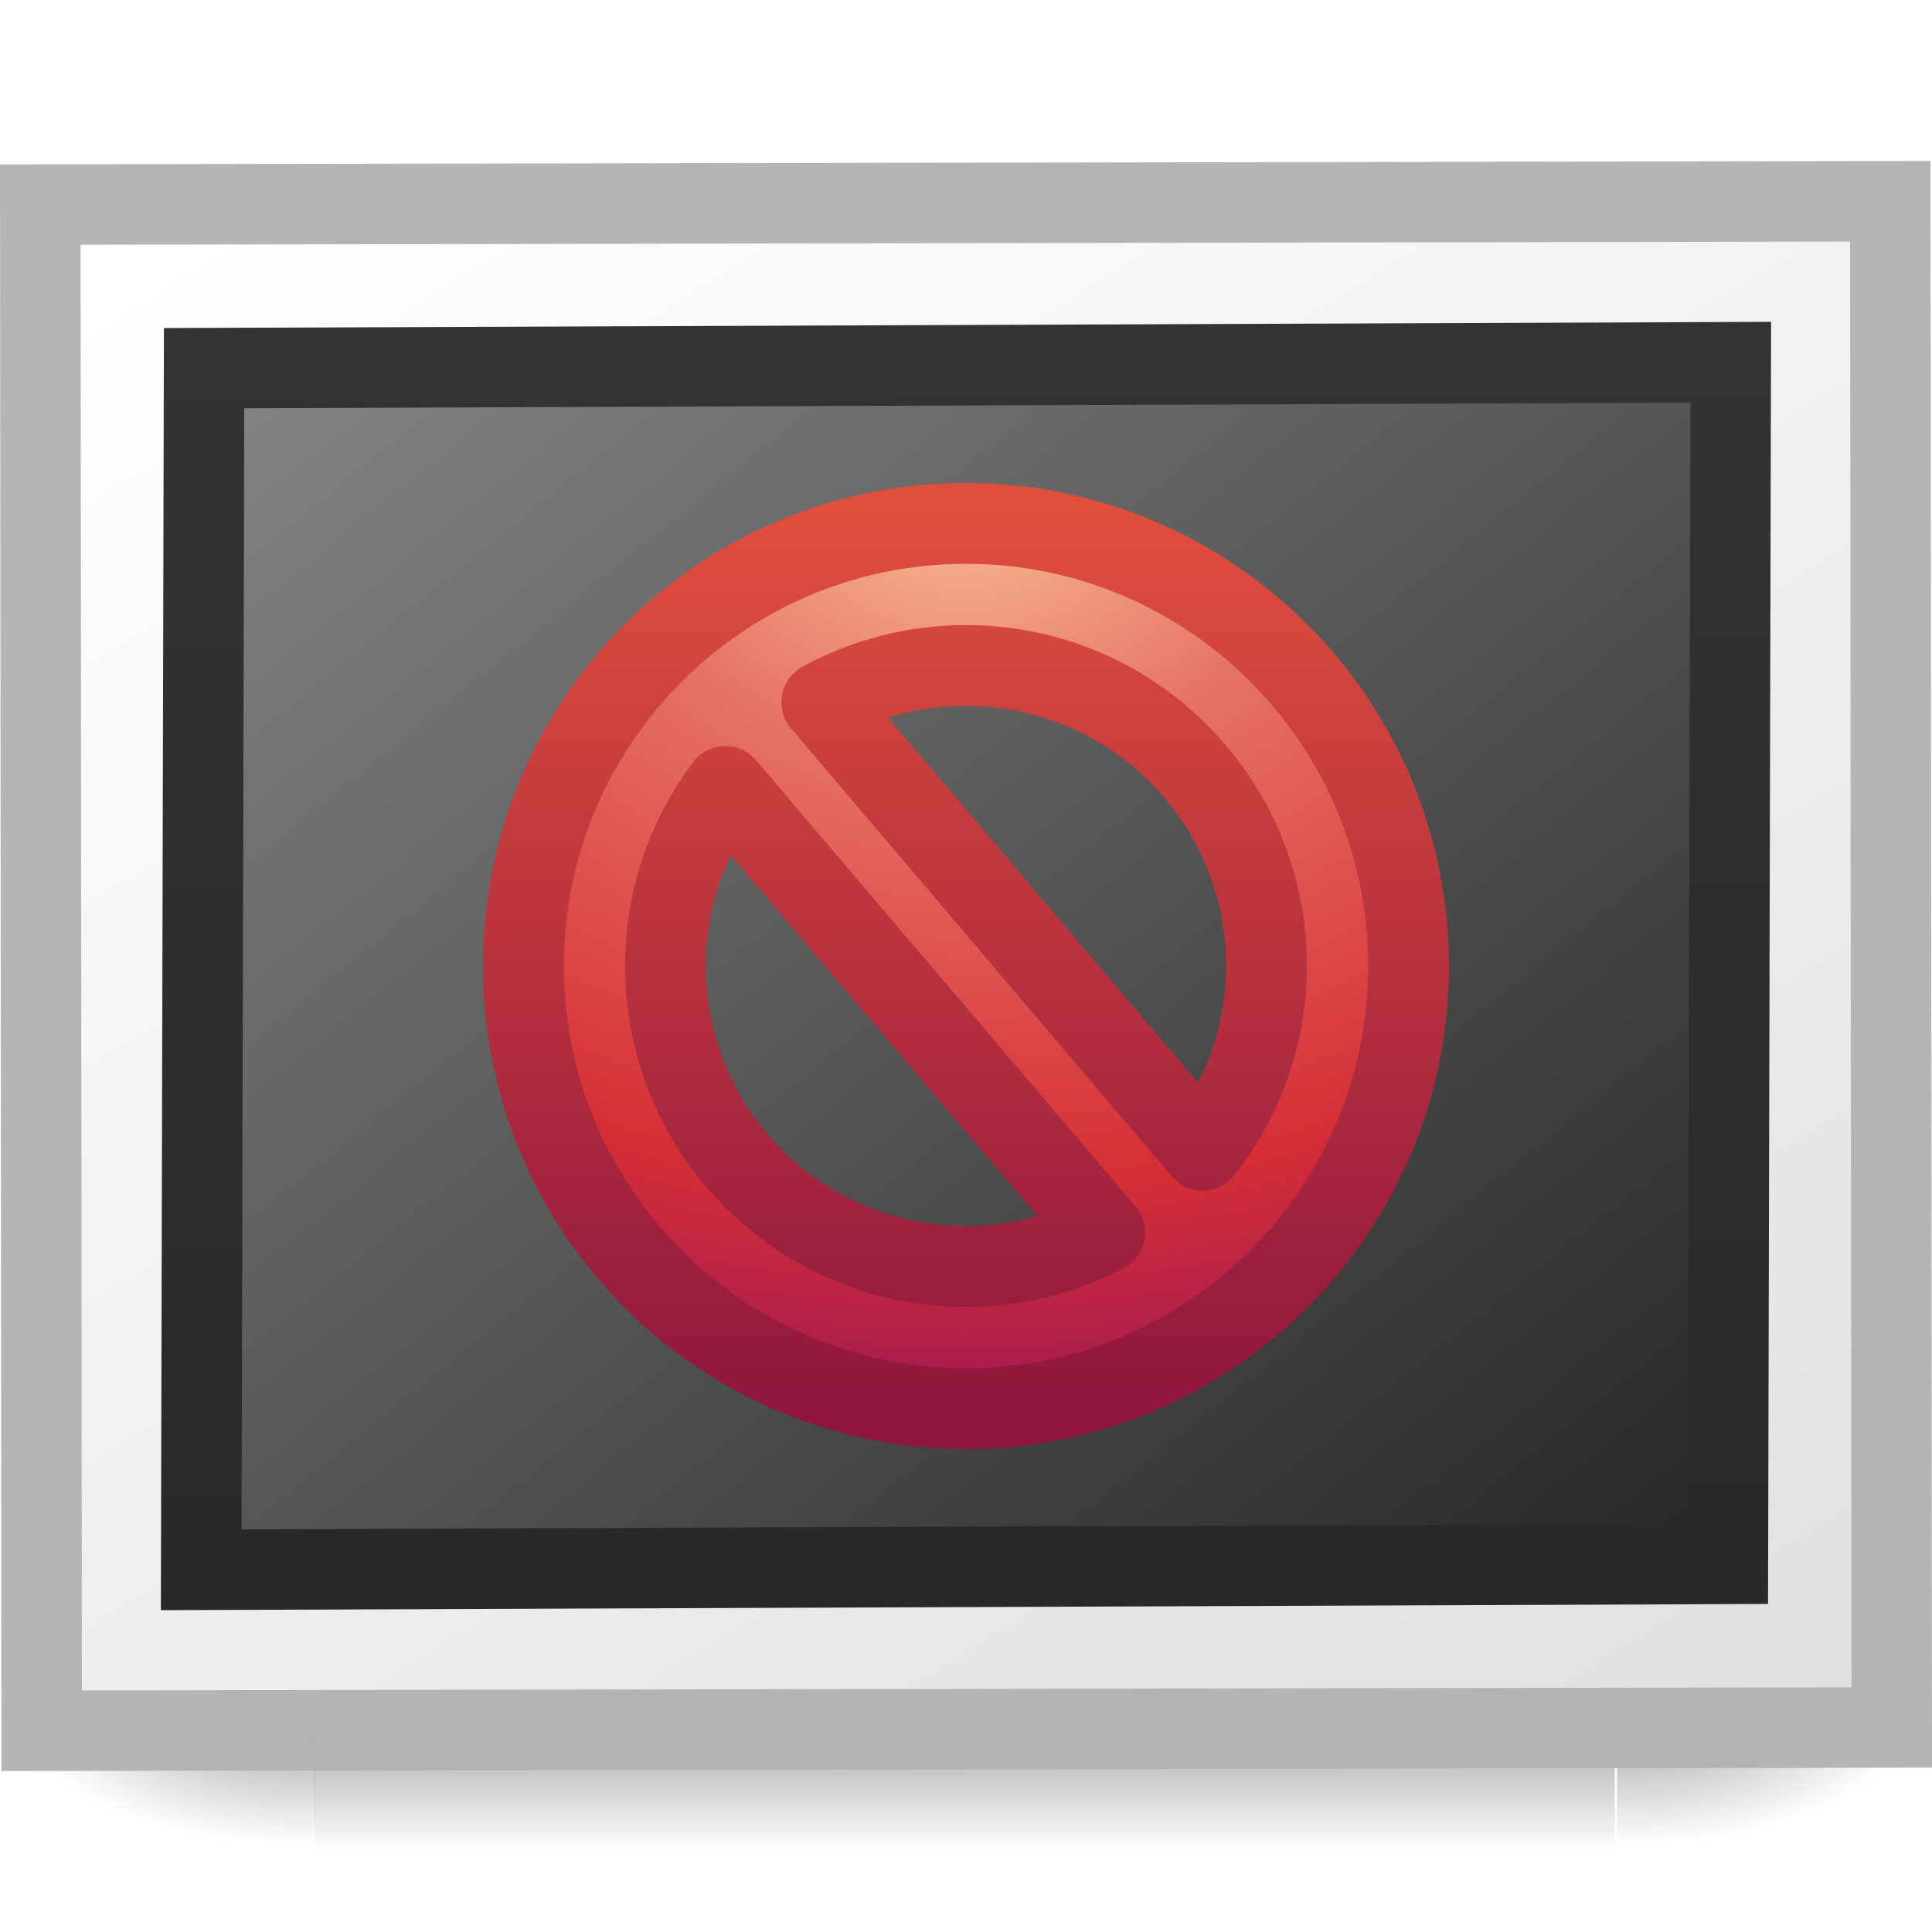
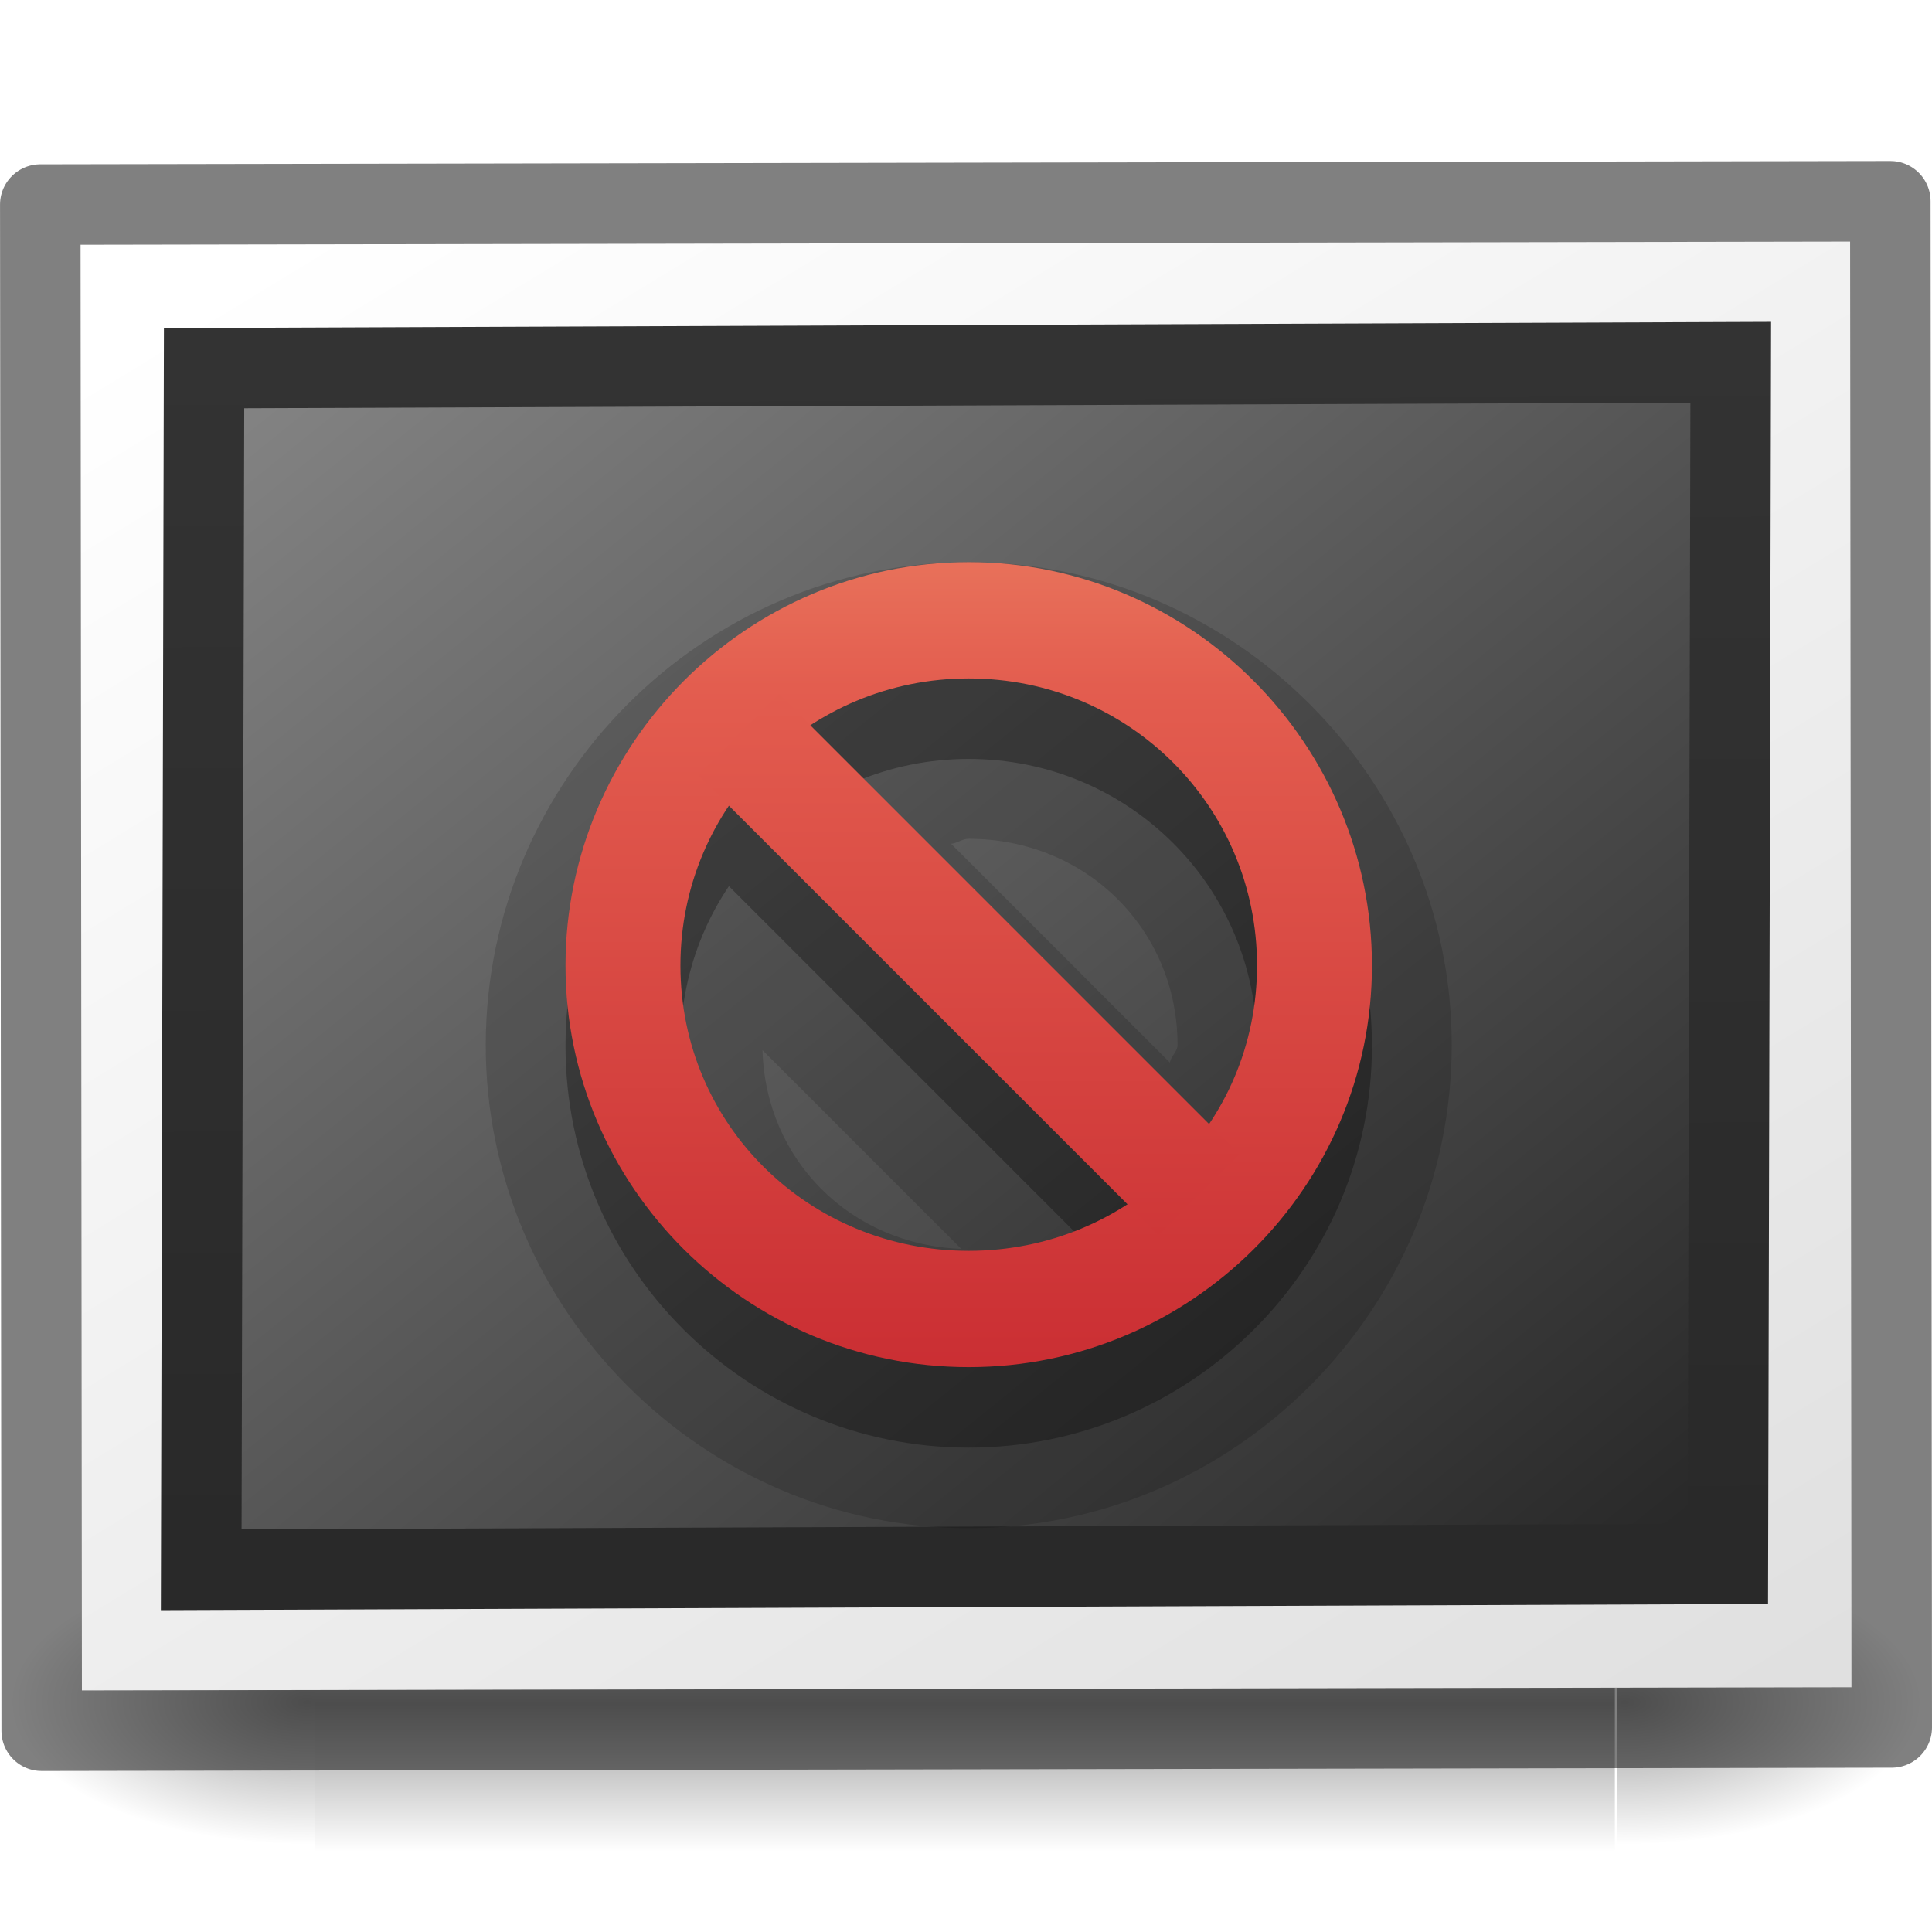
- <svg xmlns="http://www.w3.org/2000/svg" xmlns:xlink="http://www.w3.org/1999/xlink" version="1.0" width="24" height="24" id="svg2">
+ <svg xmlns="http://www.w3.org/2000/svg" xmlns:xlink="http://www.w3.org/1999/xlink" id="svg2" height="24" width="24" version="1.0">
  <defs id="defs4">
    <linearGradient id="linearGradient3610-302">
-       <stop id="stop3796" style="stop-color:#333333;stop-opacity:1" offset="0" />
-       <stop id="stop3798" style="stop-color:#292929;stop-opacity:1" offset="1" />
+       <stop offset="0" style="stop-color:#333333;stop-opacity:1" id="stop3796" />
+       <stop offset="1" style="stop-color:#292929;stop-opacity:1" id="stop3798" />
    </linearGradient>
-     <linearGradient x1="-24.032" y1="-13.091" x2="-24.098" y2="-40.164" id="linearGradient2523" xlink:href="#linearGradient3610-302" gradientUnits="userSpaceOnUse" gradientTransform="matrix(0.5428573,0,0,0.5555556,1.035721,3.004001)" />
+     <linearGradient gradientTransform="matrix(0.5428573,0,0,0.5555556,1.035721,3.004001)" gradientUnits="userSpaceOnUse" xlink:href="#linearGradient3610-302" id="linearGradient2523" y2="-40.164" x2="-24.098" y1="-13.091" x1="-24.032" />
    <linearGradient id="linearGradient4157-401-351">
-       <stop id="stop3790" style="stop-color:#262626;stop-opacity:1" offset="0" />
-       <stop id="stop3792" style="stop-color:#828282;stop-opacity:1" offset="1" />
+       <stop offset="0" style="stop-color:#262626;stop-opacity:1" id="stop3790" />
+       <stop offset="1" style="stop-color:#828282;stop-opacity:1" id="stop3792" />
    </linearGradient>
-     <linearGradient x1="28.938" y1="17.333" x2="105.365" y2="92.824" id="linearGradient2521" xlink:href="#linearGradient4157-401-351" gradientUnits="userSpaceOnUse" gradientTransform="matrix(0.2391271,0,0,0.1901676,-28.24796,-22.92036)" />
+     <linearGradient gradientTransform="matrix(0.2391271,0,0,0.1901676,-28.24796,-22.92037)" gradientUnits="userSpaceOnUse" xlink:href="#linearGradient4157-401-351" id="linearGradient2521" y2="92.824" x2="105.365" y1="17.333" x1="28.938" />
    <linearGradient id="linearGradient259-942">
-       <stop id="stop3802" style="stop-color:#ffffff;stop-opacity:1" offset="0" />
-       <stop id="stop3804" style="stop-color:#e0e0e0;stop-opacity:1" offset="1" />
+       <stop offset="0" style="stop-color:#ffffff;stop-opacity:1" id="stop3802" />
+       <stop offset="1" style="stop-color:#e0e0e0;stop-opacity:1" id="stop3804" />
    </linearGradient>
-     <linearGradient x1="108.265" y1="110.281" x2="25.818" y2="14.029" id="linearGradient2526" xlink:href="#linearGradient259-942" gradientUnits="userSpaceOnUse" gradientTransform="matrix(0.2589474,0,0,0.1853811,-29.55242,-23.91991)" />
-     <radialGradient cx="605.714" cy="486.648" r="117.143" fx="605.714" fy="486.648" id="radialGradient2518" xlink:href="#linearGradient5060" gradientUnits="userSpaceOnUse" gradientTransform="matrix(-3.1427247e-2,0,0,1.5080774e-2,-2.812712,20.02493)" />
+     <linearGradient gradientTransform="matrix(0.2476888,0,0,0.1756242,-28.78868,-23.29347)" gradientUnits="userSpaceOnUse" xlink:href="#linearGradient259-942" id="linearGradient2526" y2="14.029" x2="25.818" y1="110.281" x1="108.265" />
+     <radialGradient gradientTransform="matrix(-0.03142725,0,0,0.01508077,-2.812712,20.02493)" gradientUnits="userSpaceOnUse" xlink:href="#linearGradient5060" id="radialGradient2518" fy="486.648" fx="605.714" r="117.143" cy="486.648" cx="605.714" />
    <linearGradient id="linearGradient5060">
-       <stop id="stop5062" style="stop-color:#000000;stop-opacity:1" offset="0" />
-       <stop id="stop5064" style="stop-color:#000000;stop-opacity:0" offset="1" />
+       <stop offset="0" style="stop-color:#000000;stop-opacity:1" id="stop5062" />
+       <stop offset="1" style="stop-color:#000000;stop-opacity:0" id="stop5064" />
    </linearGradient>
-     <radialGradient cx="605.714" cy="486.648" r="117.143" fx="605.714" fy="486.648" id="radialGradient2516" xlink:href="#linearGradient5060" gradientUnits="userSpaceOnUse" gradientTransform="matrix(3.1427247e-2,0,0,1.5080774e-2,-24.51776,20.02493)" />
+     <radialGradient gradientTransform="matrix(0.03142725,0,0,0.01508077,-24.51776,20.02493)" gradientUnits="userSpaceOnUse" xlink:href="#linearGradient5060" id="radialGradient2516" fy="486.648" fx="605.714" r="117.143" cy="486.648" cx="605.714" />
    <linearGradient id="linearGradient5048">
-       <stop id="stop5050" style="stop-color:#000000;stop-opacity:0" offset="0" />
-       <stop id="stop5056" style="stop-color:#000000;stop-opacity:1" offset="0.5" />
-       <stop id="stop5052" style="stop-color:#000000;stop-opacity:0" offset="1" />
+       <stop offset="0" style="stop-color:#000000;stop-opacity:0" id="stop5050" />
+       <stop offset="0.5" style="stop-color:#000000;stop-opacity:1" id="stop5056" />
+       <stop offset="1" style="stop-color:#000000;stop-opacity:0" id="stop5052" />
    </linearGradient>
-     <linearGradient x1="302.857" y1="366.648" x2="302.857" y2="609.505" id="linearGradient2514" xlink:href="#linearGradient5048" gradientUnits="userSpaceOnUse" gradientTransform="matrix(3.3453029e-2,0,0,1.5080774e-2,-25.77213,20.02493)" />
-     <linearGradient id="linearGradient2490-794">
-       <stop id="stop2699" style="stop-color:#8f153e;stop-opacity:1" offset="0" />
-       <stop id="stop2701" style="stop-color:#e04e3d;stop-opacity:1" offset="1" />
+     <linearGradient gradientTransform="matrix(0.03345303,0,0,0.01508077,-25.77213,20.02493)" gradientUnits="userSpaceOnUse" xlink:href="#linearGradient5048" id="linearGradient2514" y2="609.505" x2="302.857" y1="366.648" x1="302.857" />
+     <linearGradient gradientUnits="userSpaceOnUse" xlink:href="#linearGradient3242-59-5" id="linearGradient4425" y2="635.009" x2="229.01" y1="600.009" x1="229.01" />
+     <linearGradient id="linearGradient3242-59-5">
+       <stop offset="0" style="stop-color:#f8b17e;stop-opacity:1" id="stop3244-9-4" />
+       <stop offset="0.262" style="stop-color:#e35d4f;stop-opacity:1" id="stop3246-7-4" />
+       <stop offset="0.661" style="stop-color:#c6262e;stop-opacity:1" id="stop3248-87-0" />
+       <stop offset="1" style="stop-color:#690b54;stop-opacity:1" id="stop3250-2-0" />
    </linearGradient>
-     <linearGradient x1="18.379" y1="44.98" x2="18.379" y2="3.082" id="linearGradient2471-622" xlink:href="#linearGradient2490-794" gradientUnits="userSpaceOnUse" gradientTransform="matrix(0.270267,0,0,0.270267,5.513592,5.513592)" />
-     <linearGradient id="linearGradient3242-485">
-       <stop id="stop2689" style="stop-color:#f9bf96;stop-opacity:1" offset="0" />
-       <stop id="stop2691" style="stop-color:#e67164;stop-opacity:1" offset="0.262" />
-       <stop id="stop2693" style="stop-color:#d62e36;stop-opacity:1" offset="0.661" />
-       <stop id="stop2695" style="stop-color:#800d66;stop-opacity:1" offset="1" />
-     </linearGradient>
-     <radialGradient cx="23.896" cy="3.99" r="20.397" fx="23.896" fy="3.99" id="radialGradient2469-761" xlink:href="#linearGradient3242-485" gradientUnits="userSpaceOnUse" gradientTransform="matrix(0,0.6450347,-0.8514343,0,15.39723,-9.32675)" />
+     <linearGradient y2="635.009" x2="229.01" y1="600.009" x1="229.01" gradientUnits="userSpaceOnUse" id="linearGradient3424" xlink:href="#linearGradient3242-59-5" />
+     <linearGradient gradientTransform="translate(-0.1031,-0.1286)" y2="635.009" x2="229.01" y1="600.009" x1="229.01" gradientUnits="userSpaceOnUse" id="linearGradient3426" xlink:href="#linearGradient3242-59-5" />
  </defs>
-   <g id="layer1">
-     <g id="g2821">
-       <g transform="translate(25.66524,-6.216738)" id="g2509">
-         <rect width="16.153" height="3.662" x="-21.758" y="25.554" id="rect4173" style="opacity:0.402;fill:url(#linearGradient2514);fill-opacity:1;fill-rule:nonzero;stroke:none;stroke-width:1;stroke-linecap:round;stroke-linejoin:miter;marker:none;marker-start:none;marker-mid:none;marker-end:none;stroke-miterlimit:4;stroke-dasharray:none;stroke-dashoffset:0;stroke-opacity:1;visibility:visible;display:inline;overflow:visible" />
-         <path d="M -5.578,25.554 C -5.578,25.554 -5.578,29.217 -5.578,29.217 C -3.959,29.224 -1.665,28.396 -1.665,27.385 C -1.665,26.374 -3.471,25.554 -5.578,25.554 z" id="path5058" style="opacity:0.402;fill:url(#radialGradient2516);fill-opacity:1;fill-rule:nonzero;stroke:none;stroke-width:1;stroke-linecap:round;stroke-linejoin:miter;marker:none;marker-start:none;marker-mid:none;marker-end:none;stroke-miterlimit:4;stroke-dasharray:none;stroke-dashoffset:0;stroke-opacity:1;visibility:visible;display:inline;overflow:visible" />
-         <path d="M -21.753,25.554 C -21.753,25.554 -21.753,29.217 -21.753,29.217 C -23.371,29.224 -25.665,28.396 -25.665,27.385 C -25.665,26.374 -23.859,25.554 -21.753,25.554 z" id="path5018" style="opacity:0.402;fill:url(#radialGradient2518);fill-opacity:1;fill-rule:nonzero;stroke:none;stroke-width:1;stroke-linecap:round;stroke-linejoin:miter;marker:none;marker-start:none;marker-mid:none;marker-end:none;stroke-miterlimit:4;stroke-dasharray:none;stroke-dashoffset:0;stroke-opacity:1;visibility:visible;display:inline;overflow:visible" />
-       </g>
-       <rect width="22.982" height="18.959" x="-23.48" y="-21.501" transform="matrix(-0.9999984,1.7896871e-3,-9.3019359e-4,-0.9999996,0,0)" id="rect3580" style="fill:url(#linearGradient2526);fill-opacity:1;stroke:#b3b3b3;stroke-width:1;stroke-linecap:round;stroke-linejoin:miter;stroke-miterlimit:4;stroke-dasharray:none;stroke-opacity:0.969" />
-       <rect width="18.965" height="14.927" rx="0" ry="0" x="-21.511" y="-19.51" transform="matrix(-0.9999926,3.8540517e-3,2.3783482e-3,-0.9999972,0,0)" id="rect3582" style="fill:url(#linearGradient2521);fill-opacity:1;stroke:url(#linearGradient2523);stroke-width:1;stroke-linecap:round;stroke-linejoin:miter;stroke-miterlimit:4;stroke-dasharray:none;stroke-opacity:1" />
-     </g>
-     <path d="M 12,6.502 C 8.966,6.502 6.502,8.966 6.502,12 C 6.502,15.034 8.966,17.498 12,17.498 C 15.034,17.498 17.498,15.034 17.498,12 C 17.498,8.966 15.034,6.502 12,6.502 z M 12,8.267 C 14.063,8.267 15.733,9.937 15.733,12 C 15.733,12.866 15.433,13.656 14.939,14.289 L 10.209,8.723 C 10.741,8.432 11.351,8.267 12,8.267 z M 9.01,9.77 L 13.723,15.311 C 13.208,15.579 12.622,15.733 12,15.733 C 9.937,15.733 8.267,14.063 8.267,12 C 8.267,11.162 8.544,10.393 9.01,9.77 z" id="path2555" style="fill:url(#radialGradient2469-761);fill-opacity:1;stroke:url(#linearGradient2471-622);stroke-width:1.004;stroke-linecap:round;stroke-linejoin:round;stroke-miterlimit:4;stroke-dasharray:none;stroke-dashoffset:0;stroke-opacity:1" />
+   <g id="g2509" transform="translate(25.66524,-6.216738)">
+     <rect style="display:inline;overflow:visible;visibility:visible;opacity:0.402;fill:url(#linearGradient2514);fill-opacity:1;fill-rule:nonzero;stroke:none;stroke-width:1;marker:none" id="rect4173" y="25.554" x="-21.758" height="3.662" width="16.153" />
+     <path style="display:inline;overflow:visible;visibility:visible;opacity:0.402;fill:url(#radialGradient2516);fill-opacity:1;fill-rule:nonzero;stroke:none;stroke-width:1;marker:none" id="path5058" d="m -5.578,25.554 c 0,0 0,3.662 0,3.662 1.618,0.007 3.913,-0.821 3.913,-1.831 0,-1.011 -1.806,-1.831 -3.913,-1.831 z" />
+     <path style="display:inline;overflow:visible;visibility:visible;opacity:0.402;fill:url(#radialGradient2518);fill-opacity:1;fill-rule:nonzero;stroke:none;stroke-width:1;marker:none" id="path5018" d="m -21.753,25.554 c 0,0 0,3.662 0,3.662 -1.618,0.007 -3.913,-0.821 -3.913,-1.831 0,-1.011 1.806,-1.831 3.913,-1.831 z" />
  </g>
+   <rect style="fill:url(#linearGradient2526);fill-opacity:1;stroke:none;stroke-width:1;stroke-linecap:round;stroke-linejoin:round;stroke-miterlimit:4;stroke-dasharray:none;stroke-opacity:0.229" id="rect3580" transform="matrix(-0.9999984,0.00177256,-9.3918094e-4,-0.9999996,0,0)" y="-21.002" x="-22.98" height="17.961" width="21.983" />
+   <rect style="fill:url(#linearGradient2521);fill-opacity:1;stroke:url(#linearGradient2523);stroke-width:1;stroke-linecap:round;stroke-linejoin:miter;stroke-miterlimit:4;stroke-dasharray:none;stroke-opacity:1" id="rect3582" transform="matrix(-0.9999926,0.00385405,0.00237835,-0.9999972,0,0)" y="-19.51" x="-21.511" ry="0" rx="0" height="14.927" width="18.965" />
+   <path style="color:#000000;text-indent:0;text-transform:none;block-progression:tb;display:inline;overflow:visible;visibility:visible;opacity:0.15;fill:#000000;fill-opacity:1;fill-rule:nonzero;stroke:none;stroke-width:1;marker:none;enable-background:accumulate" id="path4567" d="m 12.034,6.983 c 3.302,0 6,2.71 6,6 0,3.29 -2.698,6 -6,6 -3.302,0 -6,-2.71 -6,-6 0,-3.29 2.698,-6 6,-6 z m 0,3.437 c -0.08,0 -0.141,0.055 -0.219,0.062 l 2.719,2.719 c 0.009,-0.081 0.094,-0.136 0.094,-0.219 0,-1.436 -1.139,-2.562 -2.594,-2.562 z m -2.562,2.625 c 0.039,1.365 1.091,2.416 2.469,2.469 l -2.469,-2.469 z" />
+   <g style="color:#000000;display:inline;overflow:visible;visibility:visible;opacity:0.3;fill:#000000;fill-opacity:1;fill-rule:nonzero;stroke:none;stroke-width:0.979;marker:none;enable-background:accumulate" id="layer12-9" transform="matrix(-0.7148474,0,0,0.7148474,175.0263,-425.9436)">
+     <path style="color:#000000;text-indent:0;text-transform:none;block-progression:tb;display:inline;overflow:visible;visibility:visible;fill:#000000;fill-opacity:1;fill-rule:nonzero;stroke:none;stroke-width:0.979;marker:none;enable-background:accumulate" id="path4222-68" d="m 228.01,607.02 c -3.86,0 -7.007,3.166 -7.007,7.01 0,3.844 3.147,6.979 7.007,6.979 3.86,0 7.007,-3.134 7.007,-6.979 0,-3.844 -3.147,-7.01 -7.007,-7.01 z m 0,2.021 c 2.777,0 5.01,2.224 5.01,4.989 0,2.766 -2.233,4.958 -5.01,4.958 -2.777,0 -5.01,-2.192 -5.01,-4.958 0,-2.766 2.233,-4.989 5.01,-4.989 z" />
+     <path style="color:#000000;text-indent:0;text-transform:none;block-progression:tb;display:inline;overflow:visible;visibility:visible;fill:#000000;fill-opacity:1;fill-rule:nonzero;stroke:none;stroke-width:0.979;marker:none;enable-background:accumulate" id="path4992-7" d="m 231.307,609.311 -8,8 1.406,1.406 8,-8 -1.406,-1.406 z" />
+   </g>
+   <g style="color:#000000;display:inline;overflow:visible;visibility:visible;fill:url(#linearGradient4425);fill-opacity:1;fill-rule:nonzero;stroke:none;marker:none;enable-background:accumulate" id="layer12" transform="matrix(-0.7148474,0,0,0.7148474,175.0263,-426.9436)">
+     <path style="color:#000000;text-indent:0;text-transform:none;block-progression:tb;display:inline;overflow:visible;visibility:visible;fill:url(#linearGradient3424);fill-opacity:1;fill-rule:nonzero;stroke:none;marker:none;enable-background:accumulate" id="path4222" d="m 228.01,607.02 c -3.86,0 -7.007,3.166 -7.007,7.01 0,3.844 3.147,6.979 7.007,6.979 3.86,0 7.007,-3.134 7.007,-6.979 0,-3.844 -3.147,-7.01 -7.007,-7.01 z m 0,2.021 c 2.777,0 5.01,2.224 5.01,4.989 0,2.766 -2.233,4.958 -5.01,4.958 -2.777,0 -5.01,-2.192 -5.01,-4.958 0,-2.766 2.233,-4.989 5.01,-4.989 z" />
+     <path style="color:#000000;text-indent:0;text-transform:none;block-progression:tb;display:inline;overflow:visible;visibility:visible;fill:url(#linearGradient3426);fill-opacity:1;fill-rule:nonzero;stroke:none;marker:none;enable-background:accumulate" id="path4992" d="m 231.307,609.311 -8,8 1.406,1.406 8,-8 -1.406,-1.406 z" />
+   </g>
+   <rect width="22.982" height="18.959" x="-23.48" y="-21.501" transform="matrix(-0.9999984,0.00178969,-9.3019356e-4,-0.9999996,0,0)" id="rect4202" style="fill:none;fill-opacity:1;stroke:#000000;stroke-width:1;stroke-linecap:round;stroke-linejoin:round;stroke-miterlimit:4;stroke-dasharray:none;stroke-opacity:0.498" />
</svg>
